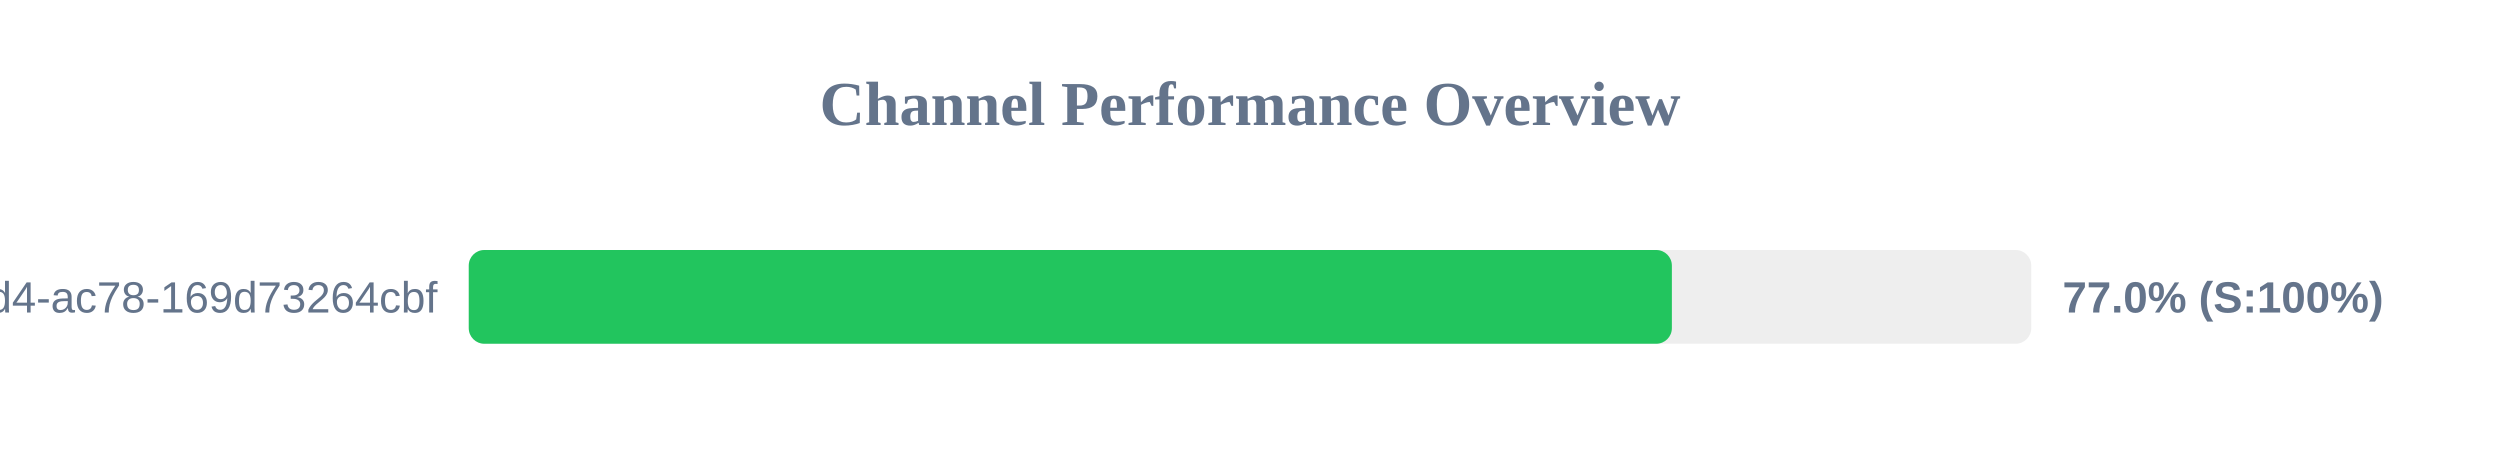
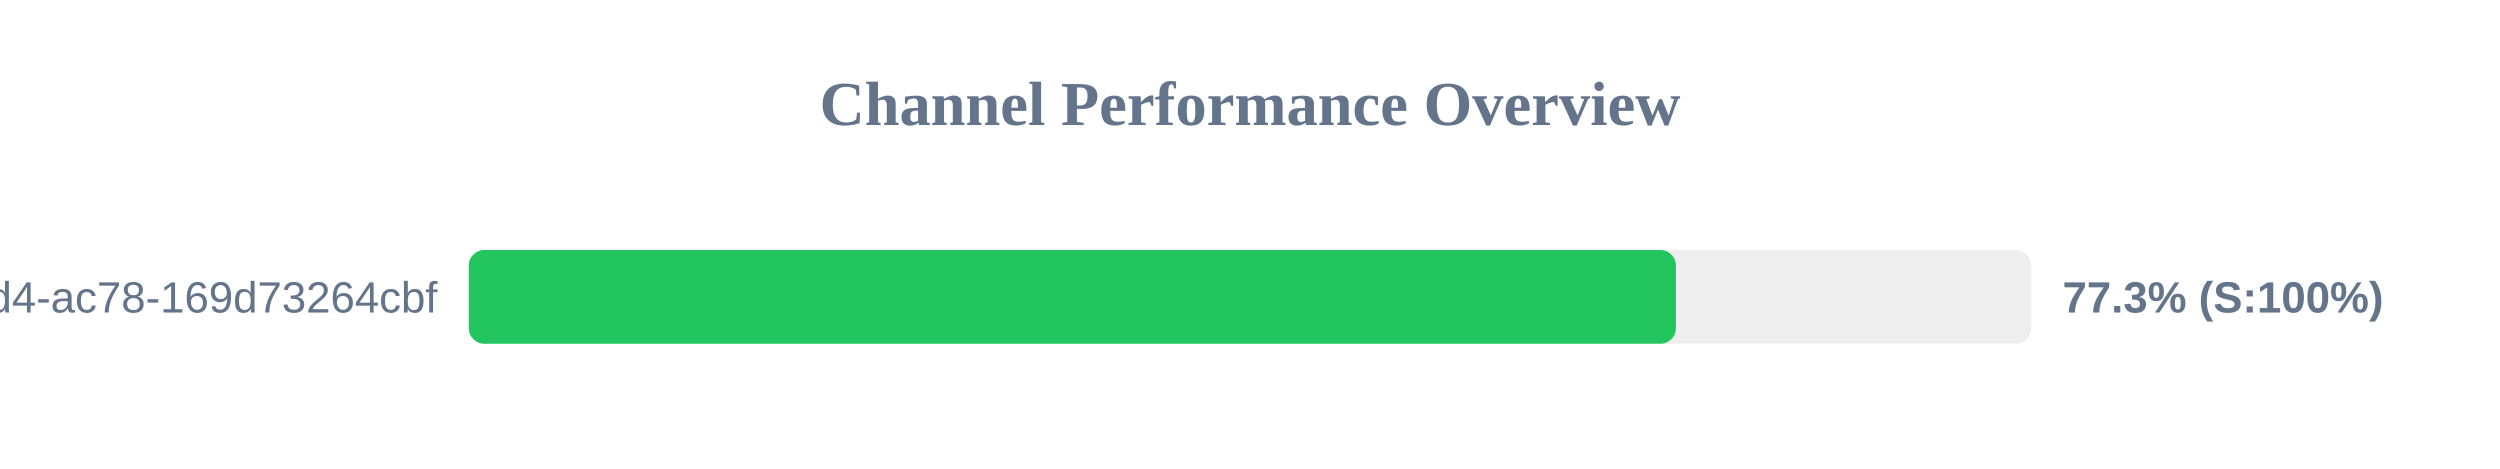
<svg xmlns="http://www.w3.org/2000/svg" width="800" height="150" version="1.1">
  <style>
        .row { font: 14px Arial; fill: #64748b; }
        .score { font: bold 14px Arial; fill: #64748b; }
    </style>
  <text x="400" y="40" text-anchor="middle" font-size="20px" font-weight="bold" fill="#64748b">Channel Performance Overview</text>
  <rect x="150" y="80" width="500" height="30" fill="#eee" rx="5" />
-   <rect x="150" y="80" width="385.0" height="30" fill="#22c55e" rx="5" />
+   <rect x="150" y="80" width="386.3" height="30" fill="#22c55e" rx="5" />
  <text x="140" y="100" text-anchor="end" class="row">?uuid=48c2c901-72e6-46d4-ac78-169d73264cbf</text>
-   <text x="660" y="100" text-anchor="start" class="score">77.0% (S:100%)</text>
+   <text x="660" y="100" text-anchor="start" class="score">77.3% (S:100%)</text>
</svg>
